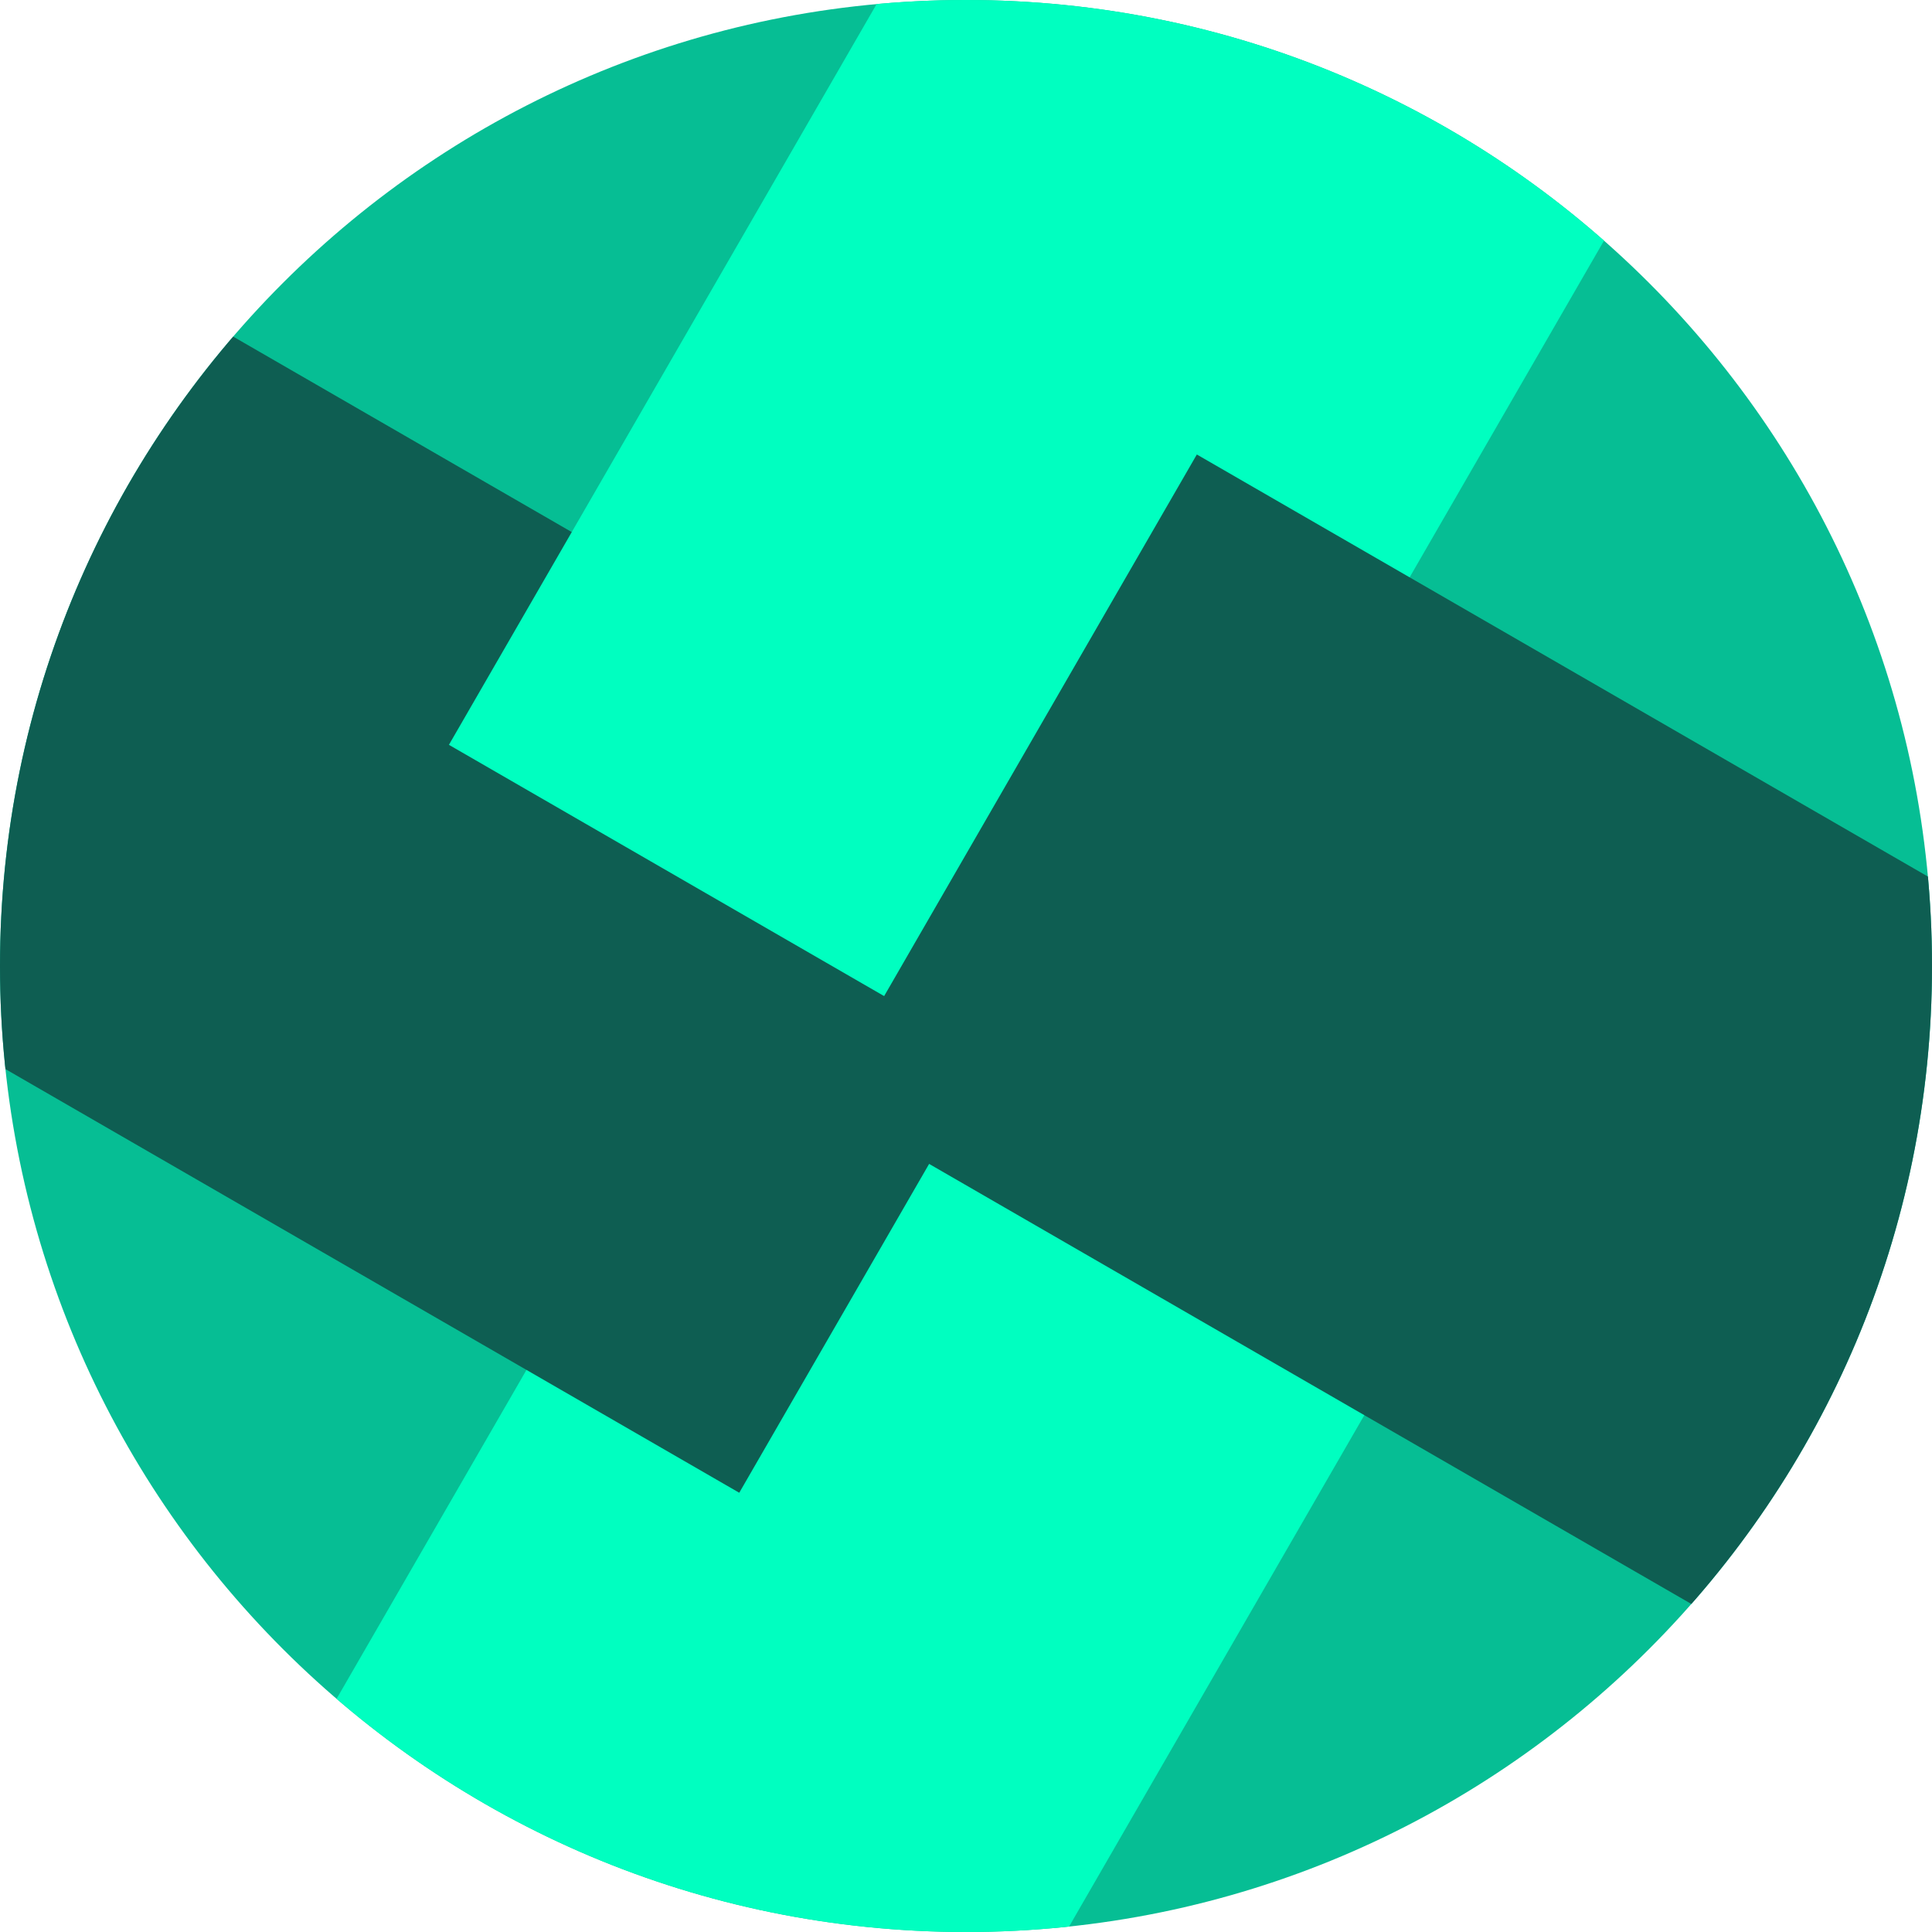
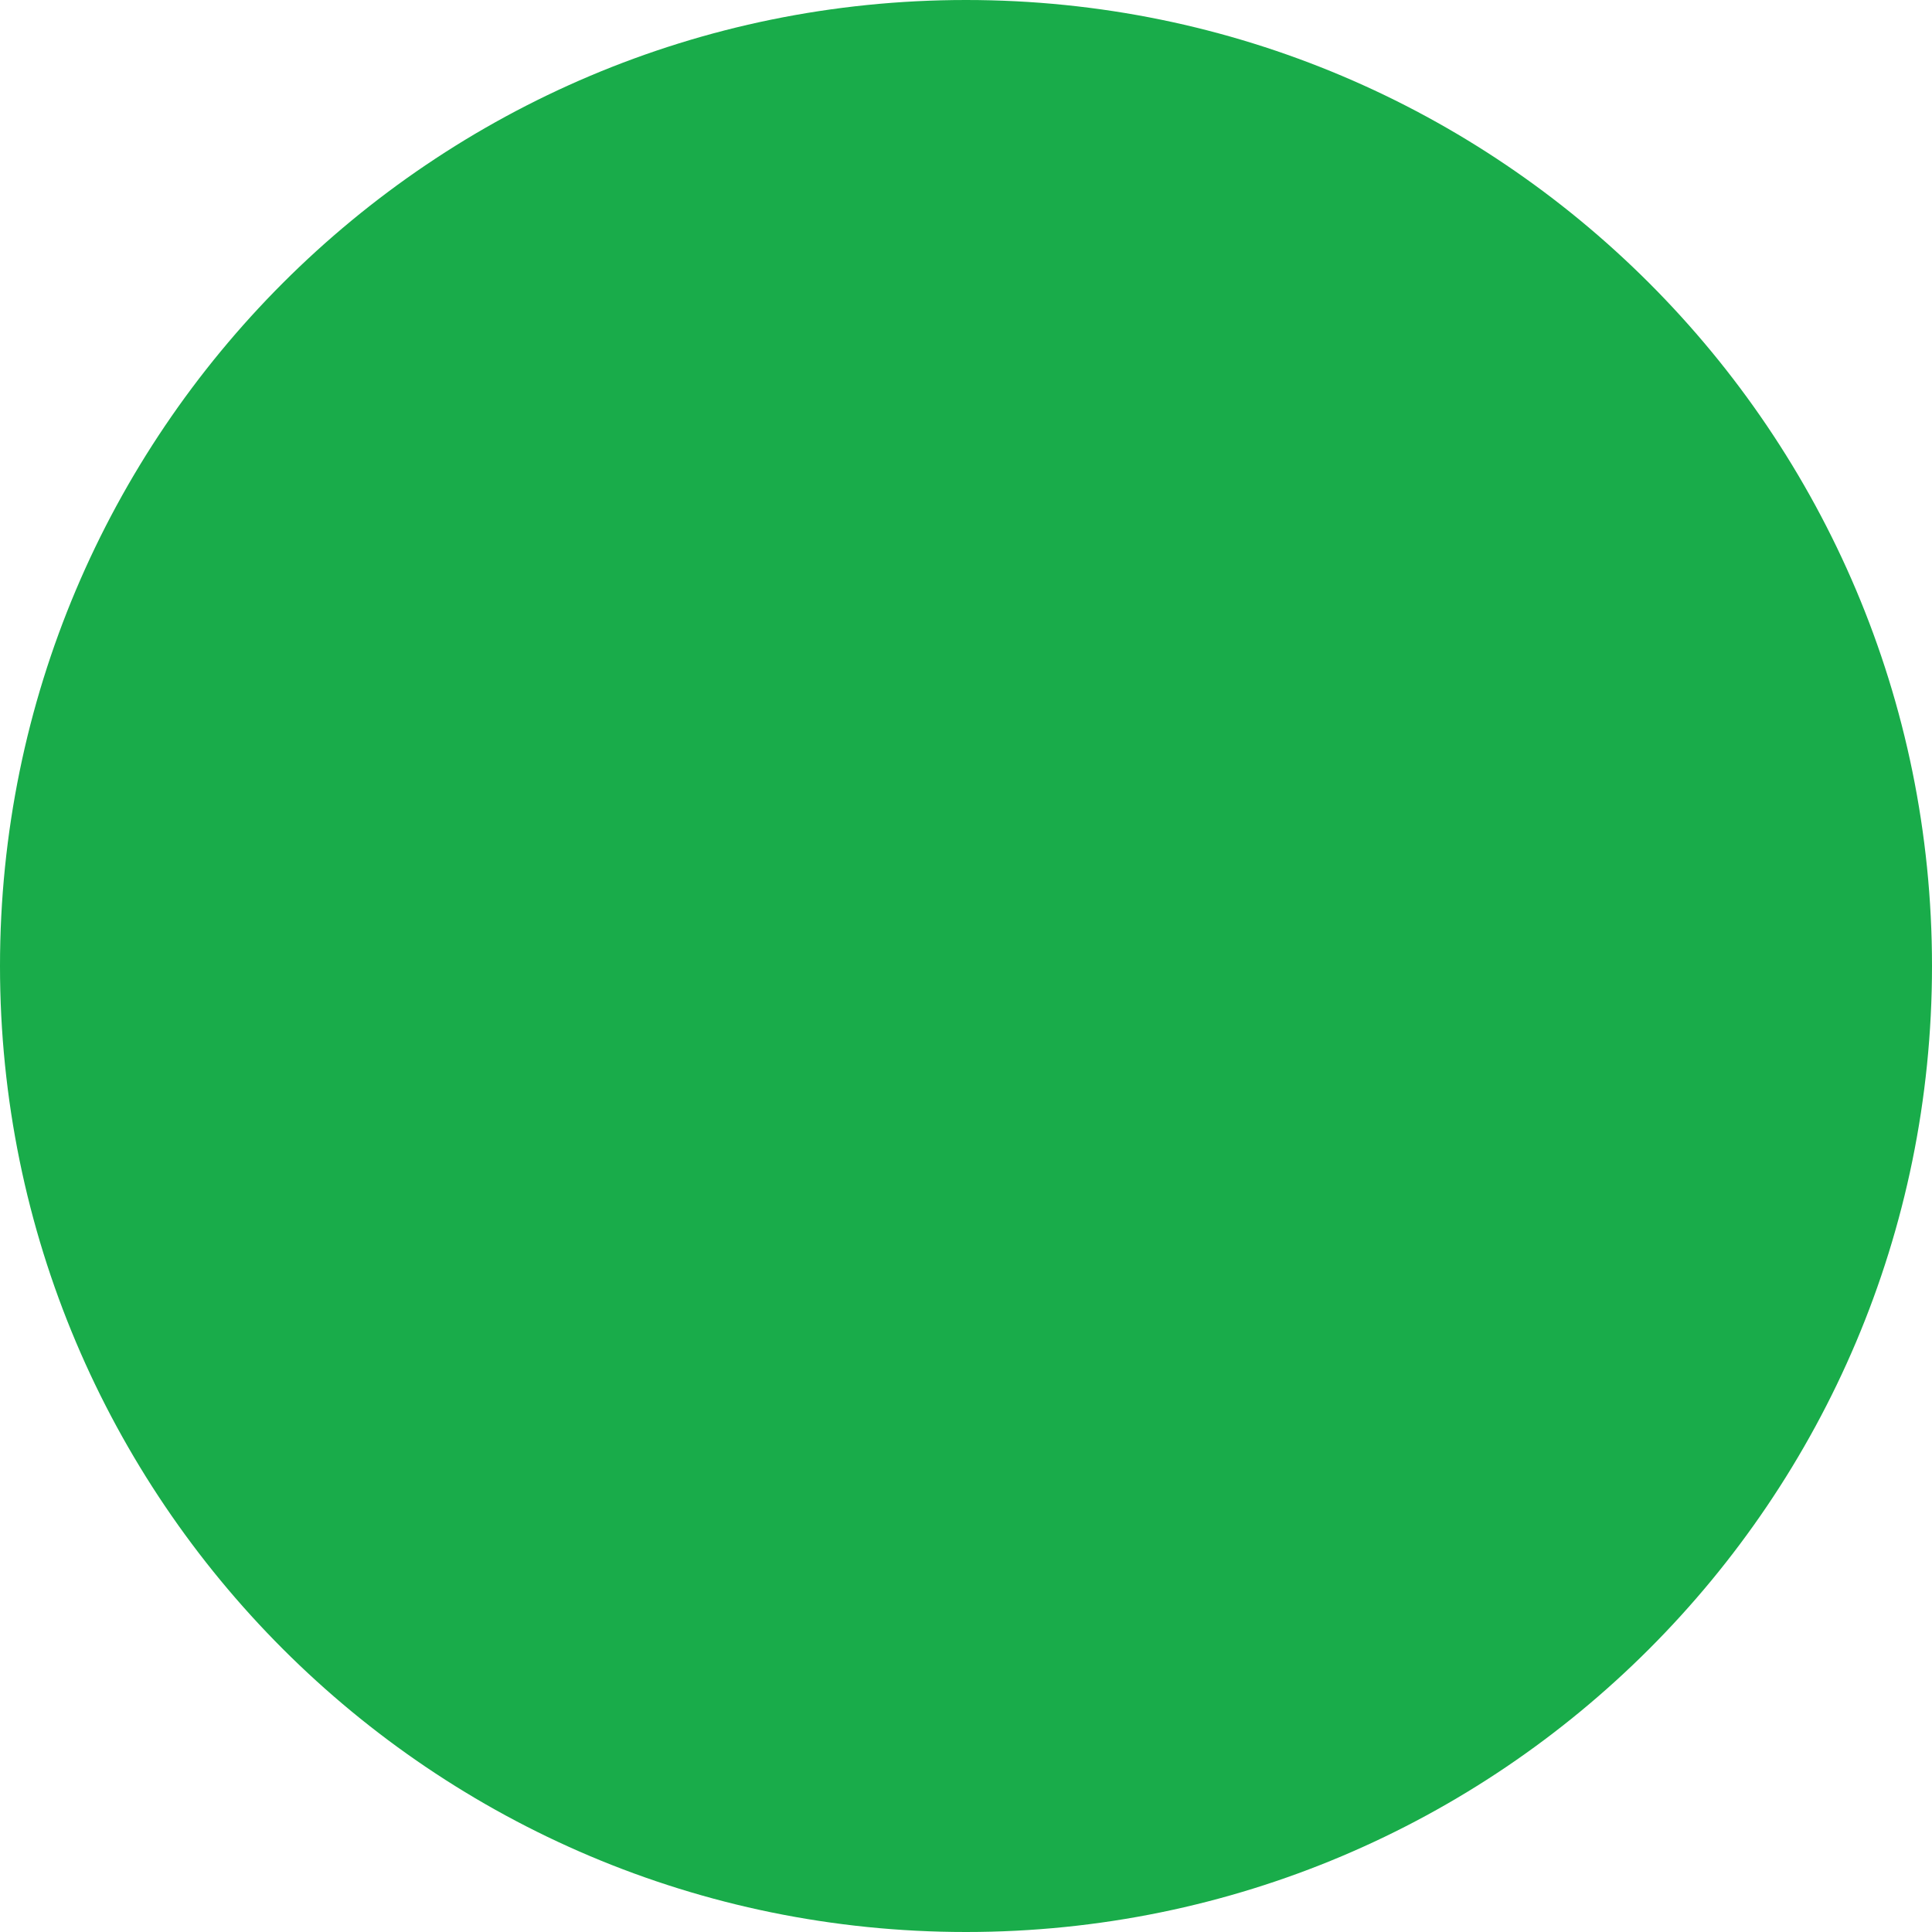
- <svg xmlns="http://www.w3.org/2000/svg" width="173" height="173" viewBox="0 0 173 173">
-   <clipPath id="a">
-     <circle cx="86.5" cy="86.5" r="86.5" transform="translate(-298.683 8268.817)" />
-   </clipPath>
-   <g clip-path="url(#a)" transform="translate(298.683 -8268.817)">
-     <circle fill="#06be94" cx="117" cy="117" r="117" transform="translate(-329 8239)" />
-     <path fill="#00ffc0" transform="rotate(-60 7254.469 4609.303)" d="M0 0H282V67H0z" />
-     <path fill="#0e5e52" transform="rotate(-150 1009.476 4232.39)" d="M0 0H282V67H0z" />
-     <path fill="#00ffc0" transform="rotate(-60 7089.524 4391.61)" d="M0 0H282V67H0z" />
-     <path fill="#0e5e52" transform="rotate(-150 1149.531 4251.696)" d="M0 0H282V67H0z" />
-   </g>
+ <svg xmlns="http://www.w3.org/2000/svg" width="162" height="162" viewBox="0 0 162 162" fill="none">
+   <circle cx="81" cy="81" r="81" fill="#19AC4A" />
</svg>
